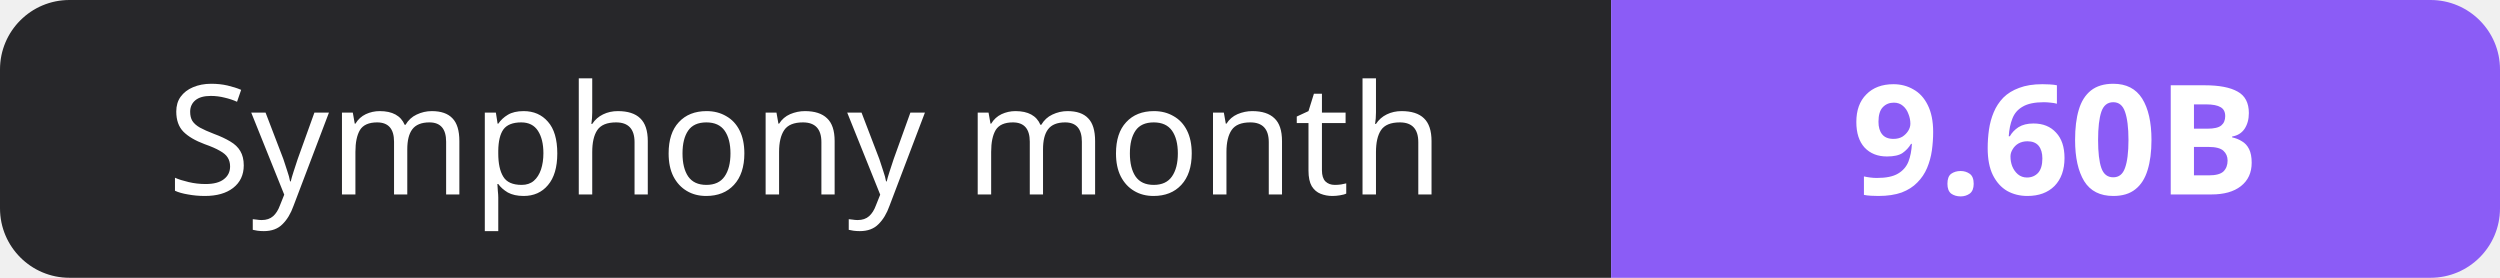
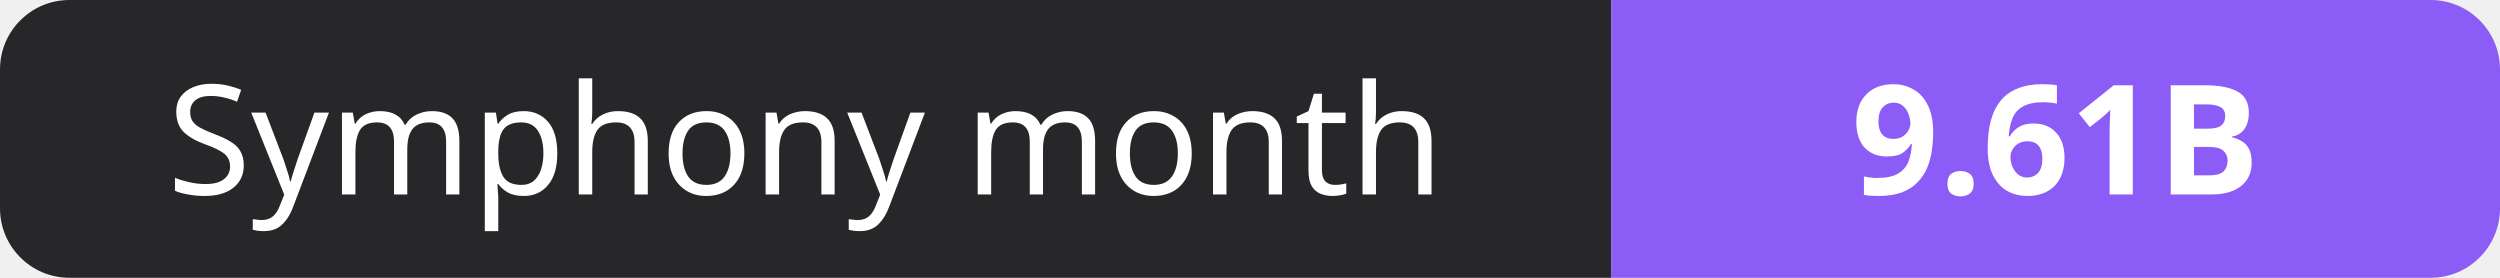
- <svg xmlns="http://www.w3.org/2000/svg" width="180" height="20" role="img" aria-label="Symphony month: 9.60B">
+ <svg xmlns="http://www.w3.org/2000/svg" width="180" height="20" role="img" aria-label="Symphony month: 9.61B">
  <clipPath id="r">
    <rect width="180" height="20" rx="5" fill="#fff" />
  </clipPath>
  <g clip-path="url(#r)">
    <rect width="116" height="20" fill="#27272a" />
    <rect x="116" width="64" height="20" fill="#8b5cf6" />
  </g>
  <g fill="#fff" text-anchor="middle" font-family="Verdana,Geneva,sans-serif" font-size="11">
    <text x="58.0" y="14">Symphony month</text>
-     <text x="148.0" y="14" font-weight="700">9.60B</text>
+     <text x="148.0" y="14" font-weight="700">9.61B</text>
  </g>
</svg>
